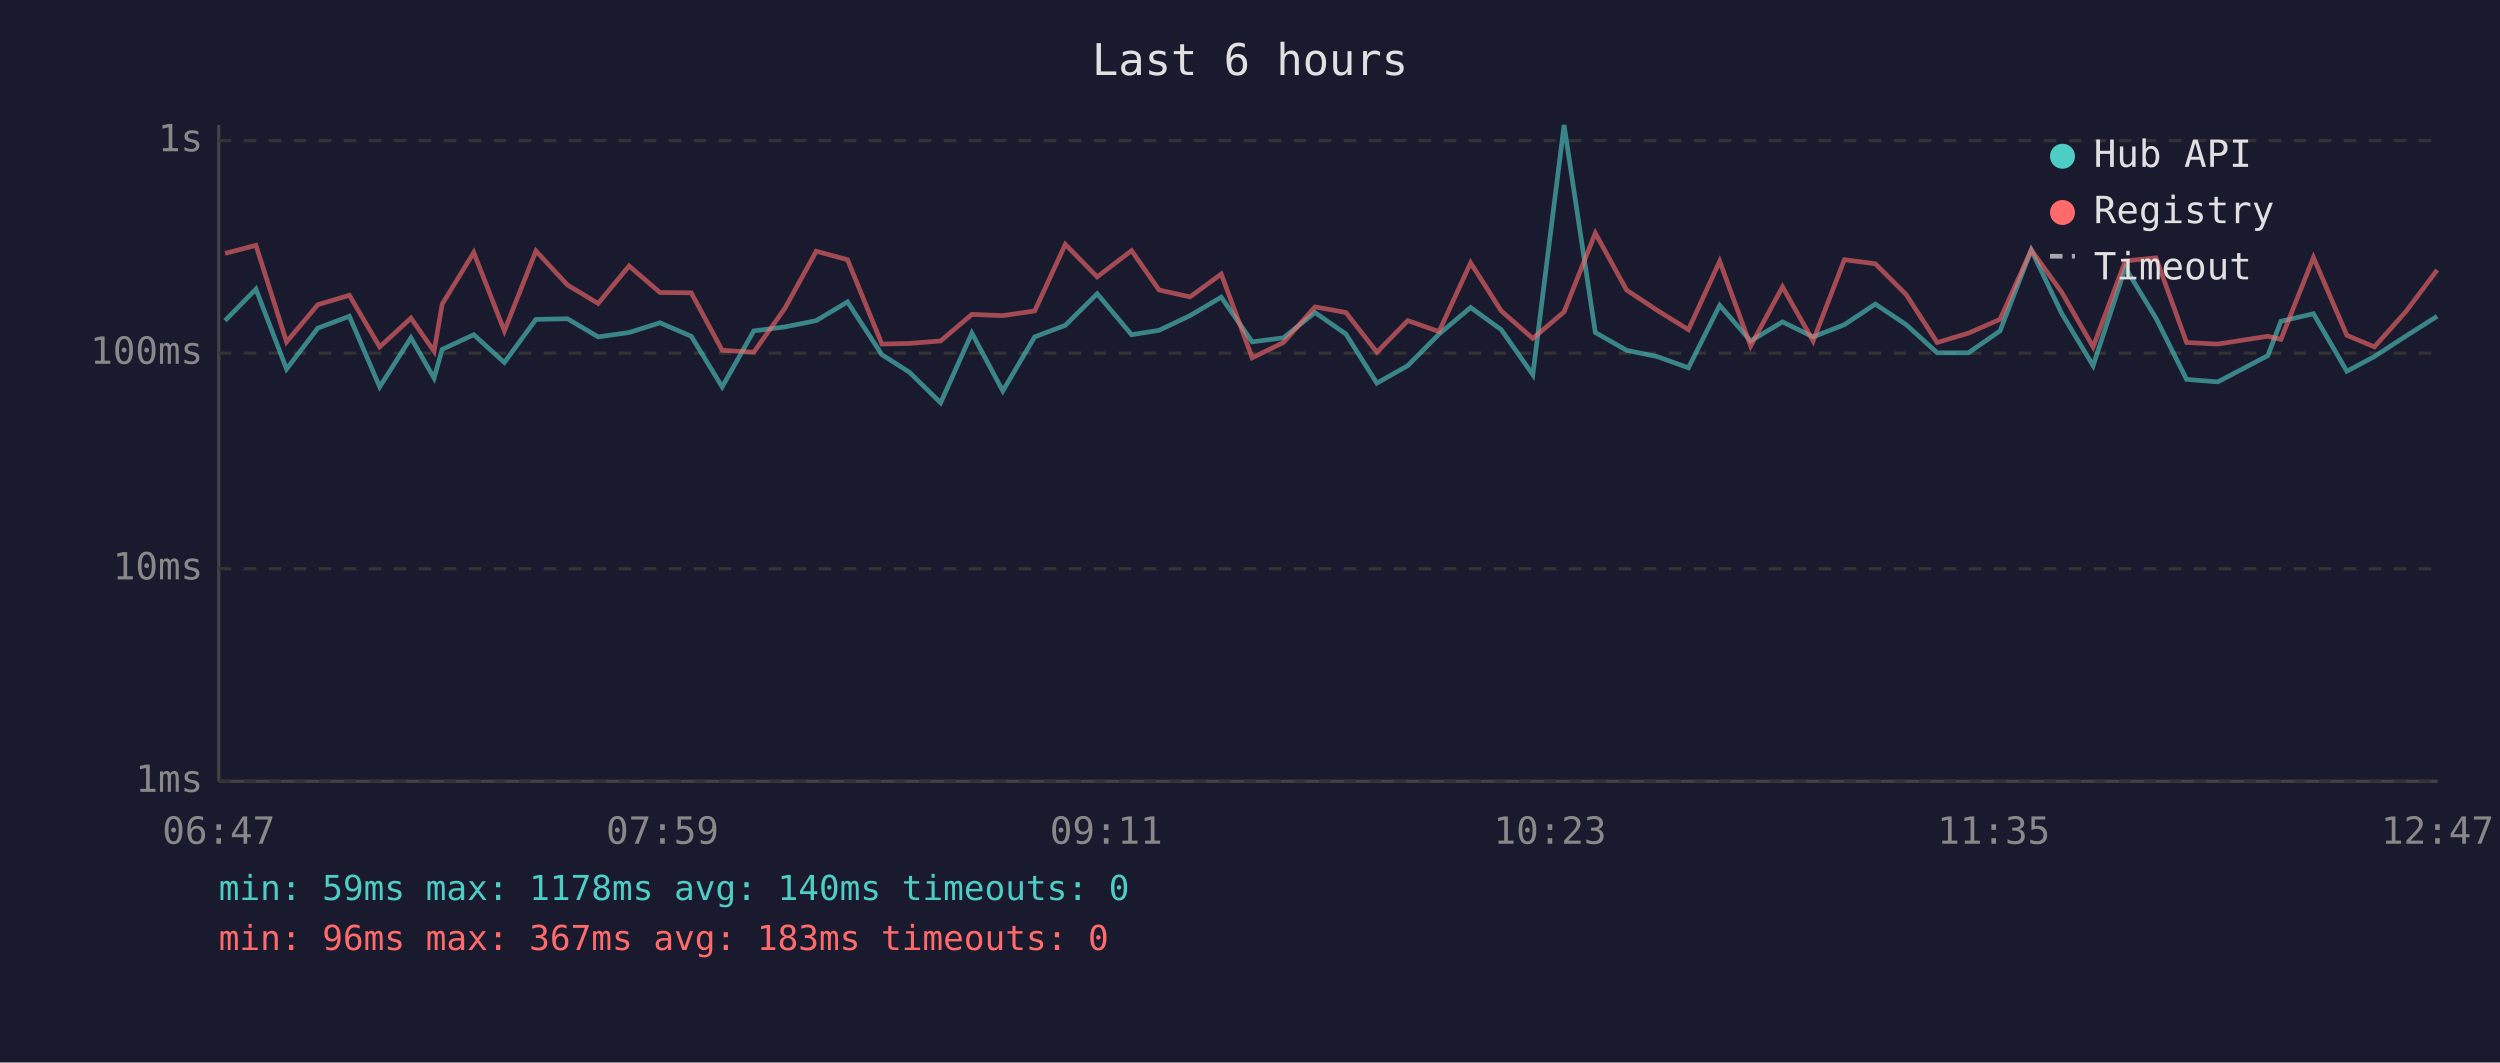
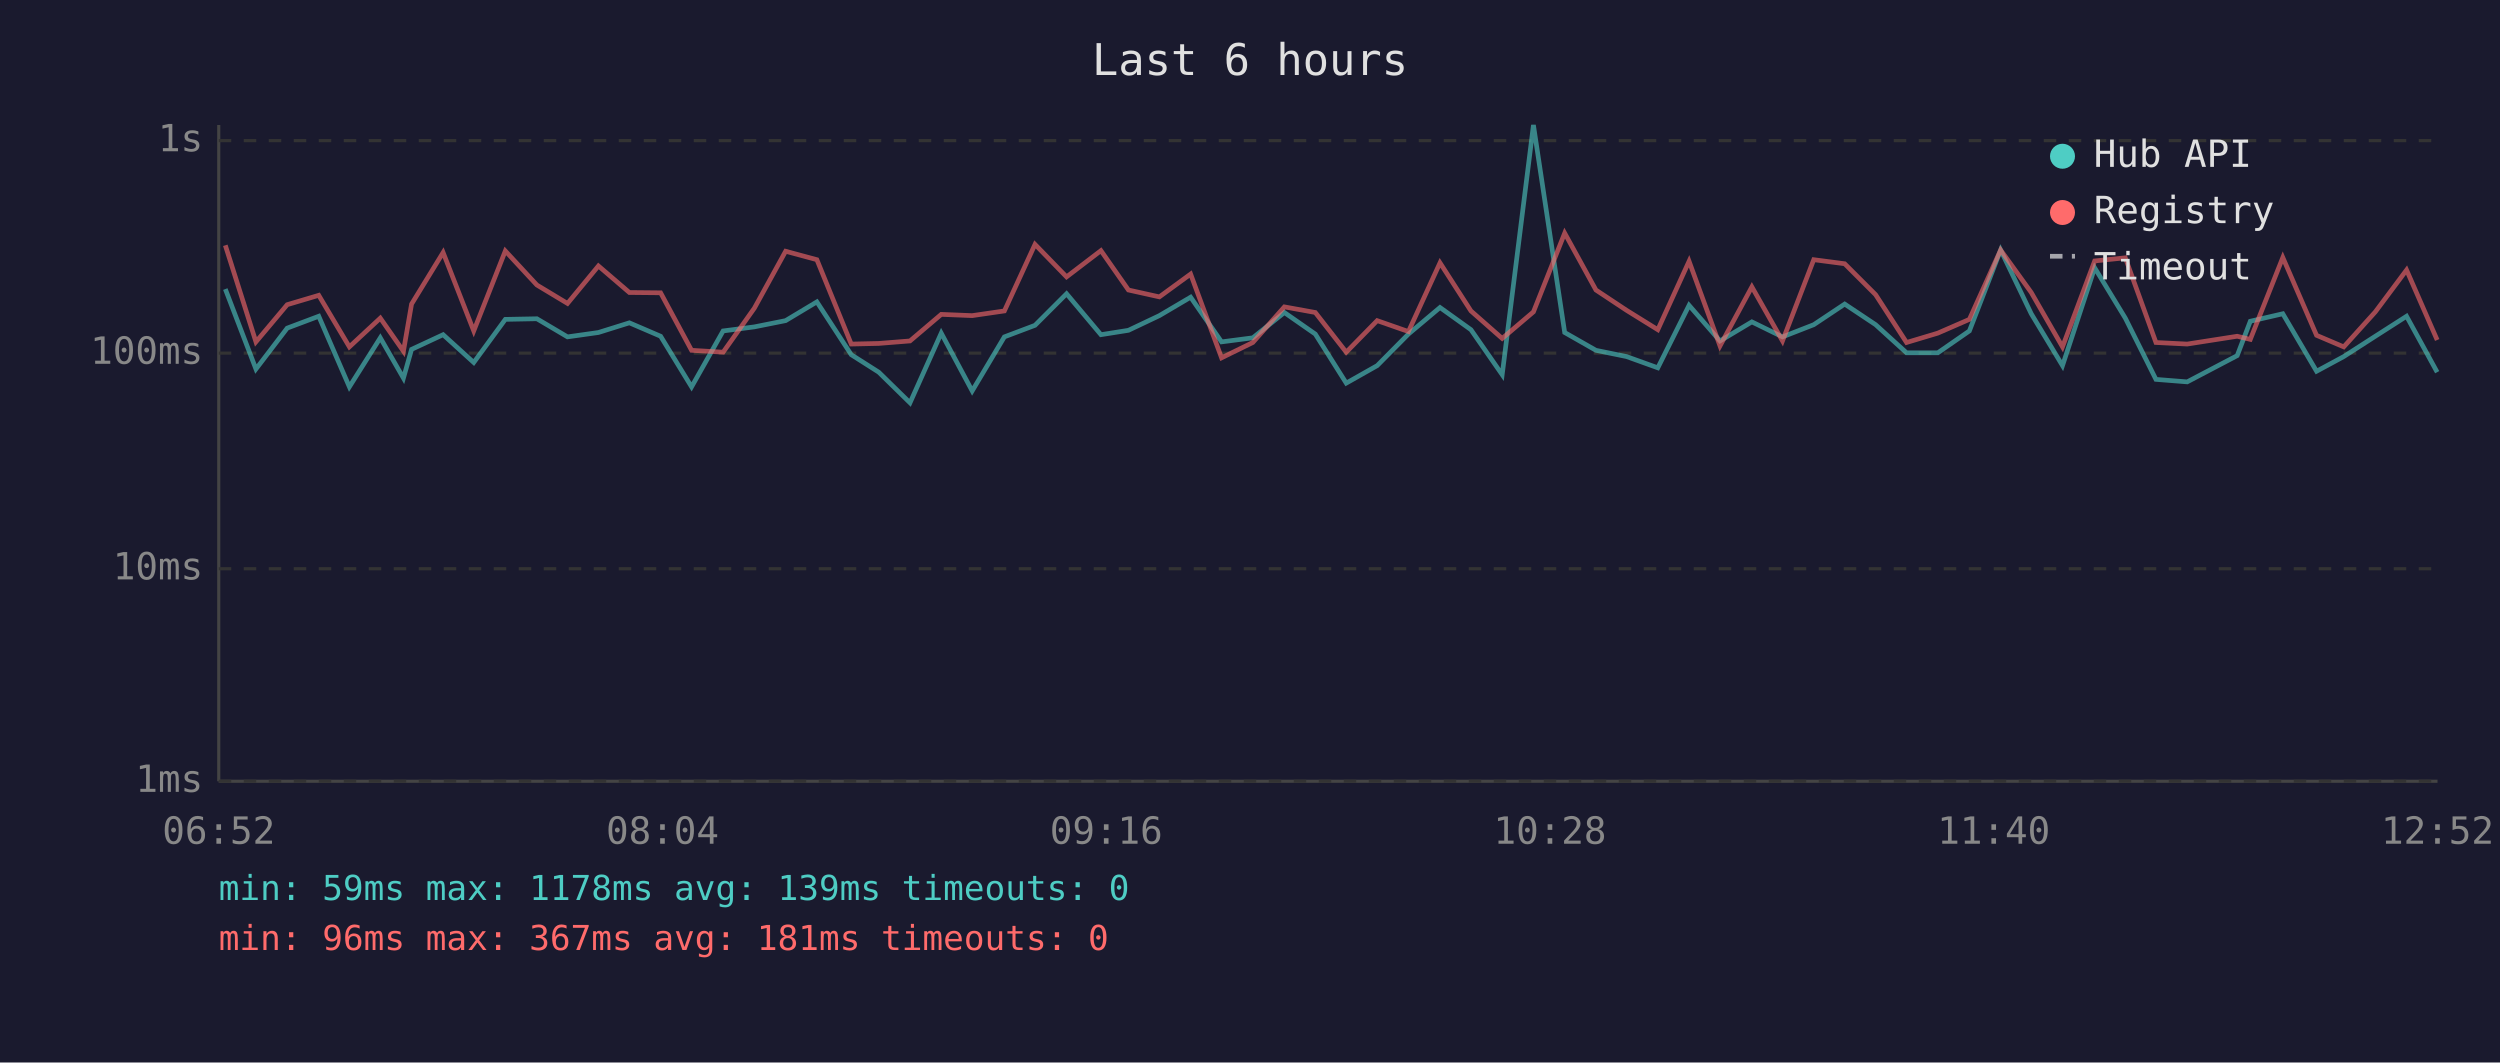
<svg xmlns="http://www.w3.org/2000/svg" viewBox="0 0 800 340" font-family="monospace" font-size="12">
  <rect width="800" height="340" fill="#1a1a2e" />
  <text x="400" y="24" fill="#e0e0e0" font-size="14" text-anchor="middle">Last 6 hours</text>
  <line x1="70" y1="40" x2="70" y2="250" stroke="#444" stroke-width="1" />
  <line x1="70" y1="250" x2="780" y2="250" stroke="#444" stroke-width="1" />
  <line x1="70" y1="250" x2="780" y2="250" stroke="#333" stroke-width="1" stroke-dasharray="4" />
  <text x="65" y="250" fill="#888" text-anchor="end" dominant-baseline="middle">1ms</text>
  <line x1="70" y1="182" x2="780" y2="182" stroke="#333" stroke-width="1" stroke-dasharray="4" />
  <text x="65" y="182" fill="#888" text-anchor="end" dominant-baseline="middle">10ms</text>
  <line x1="70" y1="113" x2="780" y2="113" stroke="#333" stroke-width="1" stroke-dasharray="4" />
  <text x="65" y="113" fill="#888" text-anchor="end" dominant-baseline="middle">100ms</text>
  <line x1="70" y1="45" x2="780" y2="45" stroke="#333" stroke-width="1" stroke-dasharray="4" />
  <text x="65" y="45" fill="#888" text-anchor="end" dominant-baseline="middle">1s</text>
-   <text x="70" y="270" fill="#888" text-anchor="middle">06:47</text>
-   <text x="212" y="270" fill="#888" text-anchor="middle">07:59</text>
-   <text x="354" y="270" fill="#888" text-anchor="middle">09:11</text>
-   <text x="496" y="270" fill="#888" text-anchor="middle">10:23</text>
-   <text x="638" y="270" fill="#888" text-anchor="middle">11:35</text>
-   <text x="780" y="270" fill="#888" text-anchor="middle">12:47</text>
-   <polyline points="72.0,102.6 81.9,92.5 91.7,118.1 101.7,105.0 111.8,101.2 121.5,123.8 131.5,108.1 138.9,121.0 141.5,111.8 151.6,107.1 161.4,116.0 171.5,102.2 181.6,102.0 191.4,107.8 201.3,106.4 211.2,103.3 221.2,107.6 231.1,123.8 241.2,105.9 251.2,104.6 261.2,102.6 271.2,96.6 282.2,113.5 291.0,119.1 301.0,128.9 311.0,106.6 320.9,125.1 331.1,107.8 340.9,104.1 351.1,94.0 362.1,107.1 370.9,105.7 380.8,101.0 390.8,95.1 400.7,109.4 410.7,108.1 420.8,100.0 430.7,106.9 440.6,122.6 450.5,117.0 460.5,106.9 470.6,98.4 480.4,105.5 490.5,119.9 500.5,40.0 510.5,106.4 520.5,112.1 530.3,114.1 540.3,117.7 550.3,97.7 560.2,109.1 570.4,103.0 580.2,107.8 590.2,103.9 600.1,97.3 610.0,103.9 619.9,112.9 629.9,112.9 640.0,105.9 650.0,80.0 659.8,100.4 669.8,117.0 680.1,85.7 689.9,101.8 699.7,121.4 709.7,122.2 725.7,113.8 729.9,102.8 740.3,100.4 751.0,118.8 759.8,114.1 769.8,107.6 779.9,101.2" fill="none" stroke="#4ecdc4" stroke-width="1.5" opacity="0.6" />
-   <polyline points="72.0,81.1 81.9,78.5 91.7,109.4 101.7,97.5 111.8,94.5 121.5,111.0 131.5,101.8 138.9,112.4 141.5,97.3 151.6,80.8 161.4,105.9 171.5,80.3 181.6,91.2 191.4,97.1 201.3,85.1 211.2,93.6 221.2,93.7 231.1,112.1 241.2,112.7 251.2,98.6 261.2,80.4 271.2,83.1 282.2,110.1 291.0,109.9 301.0,109.1 311.0,100.6 320.9,101.0 331.1,99.5 340.9,78.2 351.1,88.6 362.1,80.2 370.9,92.8 380.8,95.0 390.8,87.7 400.7,114.5 410.7,109.6 420.8,98.2 430.7,100.0 440.6,112.7 450.5,102.6 460.5,106.1 470.6,84.1 480.4,99.5 490.5,108.3 500.5,99.8 510.5,74.6 520.5,92.8 530.3,99.3 540.3,105.5 550.3,83.6 560.2,110.7 570.4,91.8 580.2,109.1 590.2,83.1 600.1,84.4 610.0,94.3 619.9,109.6 629.9,106.6 640.0,102.2 650.0,80.0 659.8,93.6 669.8,111.0 680.1,83.5 689.9,82.5 699.7,109.6 709.7,110.1 725.7,107.6 729.9,108.6 740.3,82.4 751.0,107.3 759.8,111.0 769.8,99.8 779.9,86.4" fill="none" stroke="#ff6b6b" stroke-width="1.5" opacity="0.6" />
+   <text x="70" y="270" fill="#888" text-anchor="middle">06:52</text>
+   <text x="212" y="270" fill="#888" text-anchor="middle">08:04</text>
+   <text x="354" y="270" fill="#888" text-anchor="middle">09:16</text>
+   <text x="496" y="270" fill="#888" text-anchor="middle">10:28</text>
+   <text x="638" y="270" fill="#888" text-anchor="middle">11:40</text>
+   <text x="780" y="270" fill="#888" text-anchor="middle">12:52</text>
+   <polyline points="72.1,92.5 81.9,118.1 91.9,105.0 102.0,101.2 111.8,123.8 121.7,108.1 129.1,121.0 131.7,111.8 141.8,107.1 151.6,116.0 161.7,102.2 171.8,102.0 181.6,107.8 191.5,106.4 201.4,103.3 211.4,107.6 221.3,123.8 231.4,105.9 241.4,104.6 251.4,102.6 261.4,96.6 272.4,113.5 281.2,119.1 291.2,128.9 301.2,106.6 311.1,125.1 321.4,107.8 331.2,104.1 341.3,94.0 352.3,107.1 361.1,105.7 371.0,101.0 381.0,95.1 390.9,109.4 400.9,108.1 411.0,100.0 420.9,106.9 430.8,122.6 440.7,117.0 450.7,106.9 460.8,98.4 470.7,105.5 480.7,119.9 490.7,40.0 500.7,106.4 510.7,112.1 520.5,114.1 530.5,117.7 540.5,97.7 550.4,109.1 560.6,103.0 570.4,107.8 580.4,103.9 590.3,97.3 600.2,103.9 610.1,112.9 620.1,112.9 630.2,105.9 640.2,80.0 650.0,100.4 660.0,117.0 670.3,85.7 680.1,101.8 689.9,121.4 699.9,122.2 715.9,113.8 720.1,102.8 730.5,100.4 741.3,118.8 750.0,114.1 760.1,107.6 770.1,101.2 779.9,119.1" fill="none" stroke="#4ecdc4" stroke-width="1.5" opacity="0.6" />
+   <polyline points="72.1,78.5 81.9,109.4 91.9,97.5 102.0,94.5 111.8,111.0 121.7,101.8 129.1,112.4 131.7,97.3 141.8,80.8 151.6,105.9 161.7,80.3 171.8,91.2 181.6,97.1 191.5,85.1 201.4,93.6 211.4,93.7 221.3,112.1 231.4,112.7 241.4,98.6 251.4,80.4 261.4,83.1 272.4,110.1 281.2,109.9 291.2,109.1 301.2,100.6 311.1,101.0 321.4,99.5 331.2,78.2 341.3,88.6 352.3,80.2 361.1,92.8 371.0,95.0 381.0,87.7 390.9,114.5 400.9,109.6 411.0,98.2 420.9,100.0 430.8,112.7 440.7,102.6 450.7,106.1 460.8,84.1 470.7,99.5 480.7,108.3 490.7,99.8 500.7,74.6 510.7,92.8 520.5,99.3 530.5,105.5 540.5,83.6 550.4,110.7 560.6,91.8 570.4,109.1 580.4,83.1 590.3,84.4 600.2,94.3 610.1,109.6 620.1,106.6 630.2,102.2 640.2,80.0 650.0,93.6 660.0,111.0 670.3,83.5 680.1,82.5 689.9,109.6 699.9,110.1 715.9,107.6 720.1,108.6 730.5,82.4 741.3,107.3 750.0,111.0 760.1,99.8 770.1,86.4 779.9,108.8" fill="none" stroke="#ff6b6b" stroke-width="1.5" opacity="0.6" />
  <circle cx="660" cy="50" r="4" fill="#4ecdc4" />
  <text x="670" y="50" fill="#e0e0e0" dominant-baseline="middle">Hub API</text>
  <circle cx="660" cy="68" r="4" fill="#ff6b6b" />
  <text x="670" y="68" fill="#e0e0e0" dominant-baseline="middle">Registry</text>
  <line x1="656" y1="82" x2="664" y2="82" stroke="#e0e0e0" stroke-width="1.5" stroke-dasharray="4,3" opacity="0.7" />
  <text x="670" y="86" fill="#e0e0e0" dominant-baseline="middle">Timeout</text>
-   <text x="70" y="288" fill="#4ecdc4" font-size="11">min: 59ms  max: 1178ms  avg: 140ms  timeouts: 0</text>
-   <text x="70" y="304" fill="#ff6b6b" font-size="11">min: 96ms  max: 367ms  avg: 183ms  timeouts: 0</text>
+   <text x="70" y="288" fill="#4ecdc4" font-size="11">min: 59ms  max: 1178ms  avg: 139ms  timeouts: 0</text>
+   <text x="70" y="304" fill="#ff6b6b" font-size="11">min: 96ms  max: 367ms  avg: 181ms  timeouts: 0</text>
</svg>
